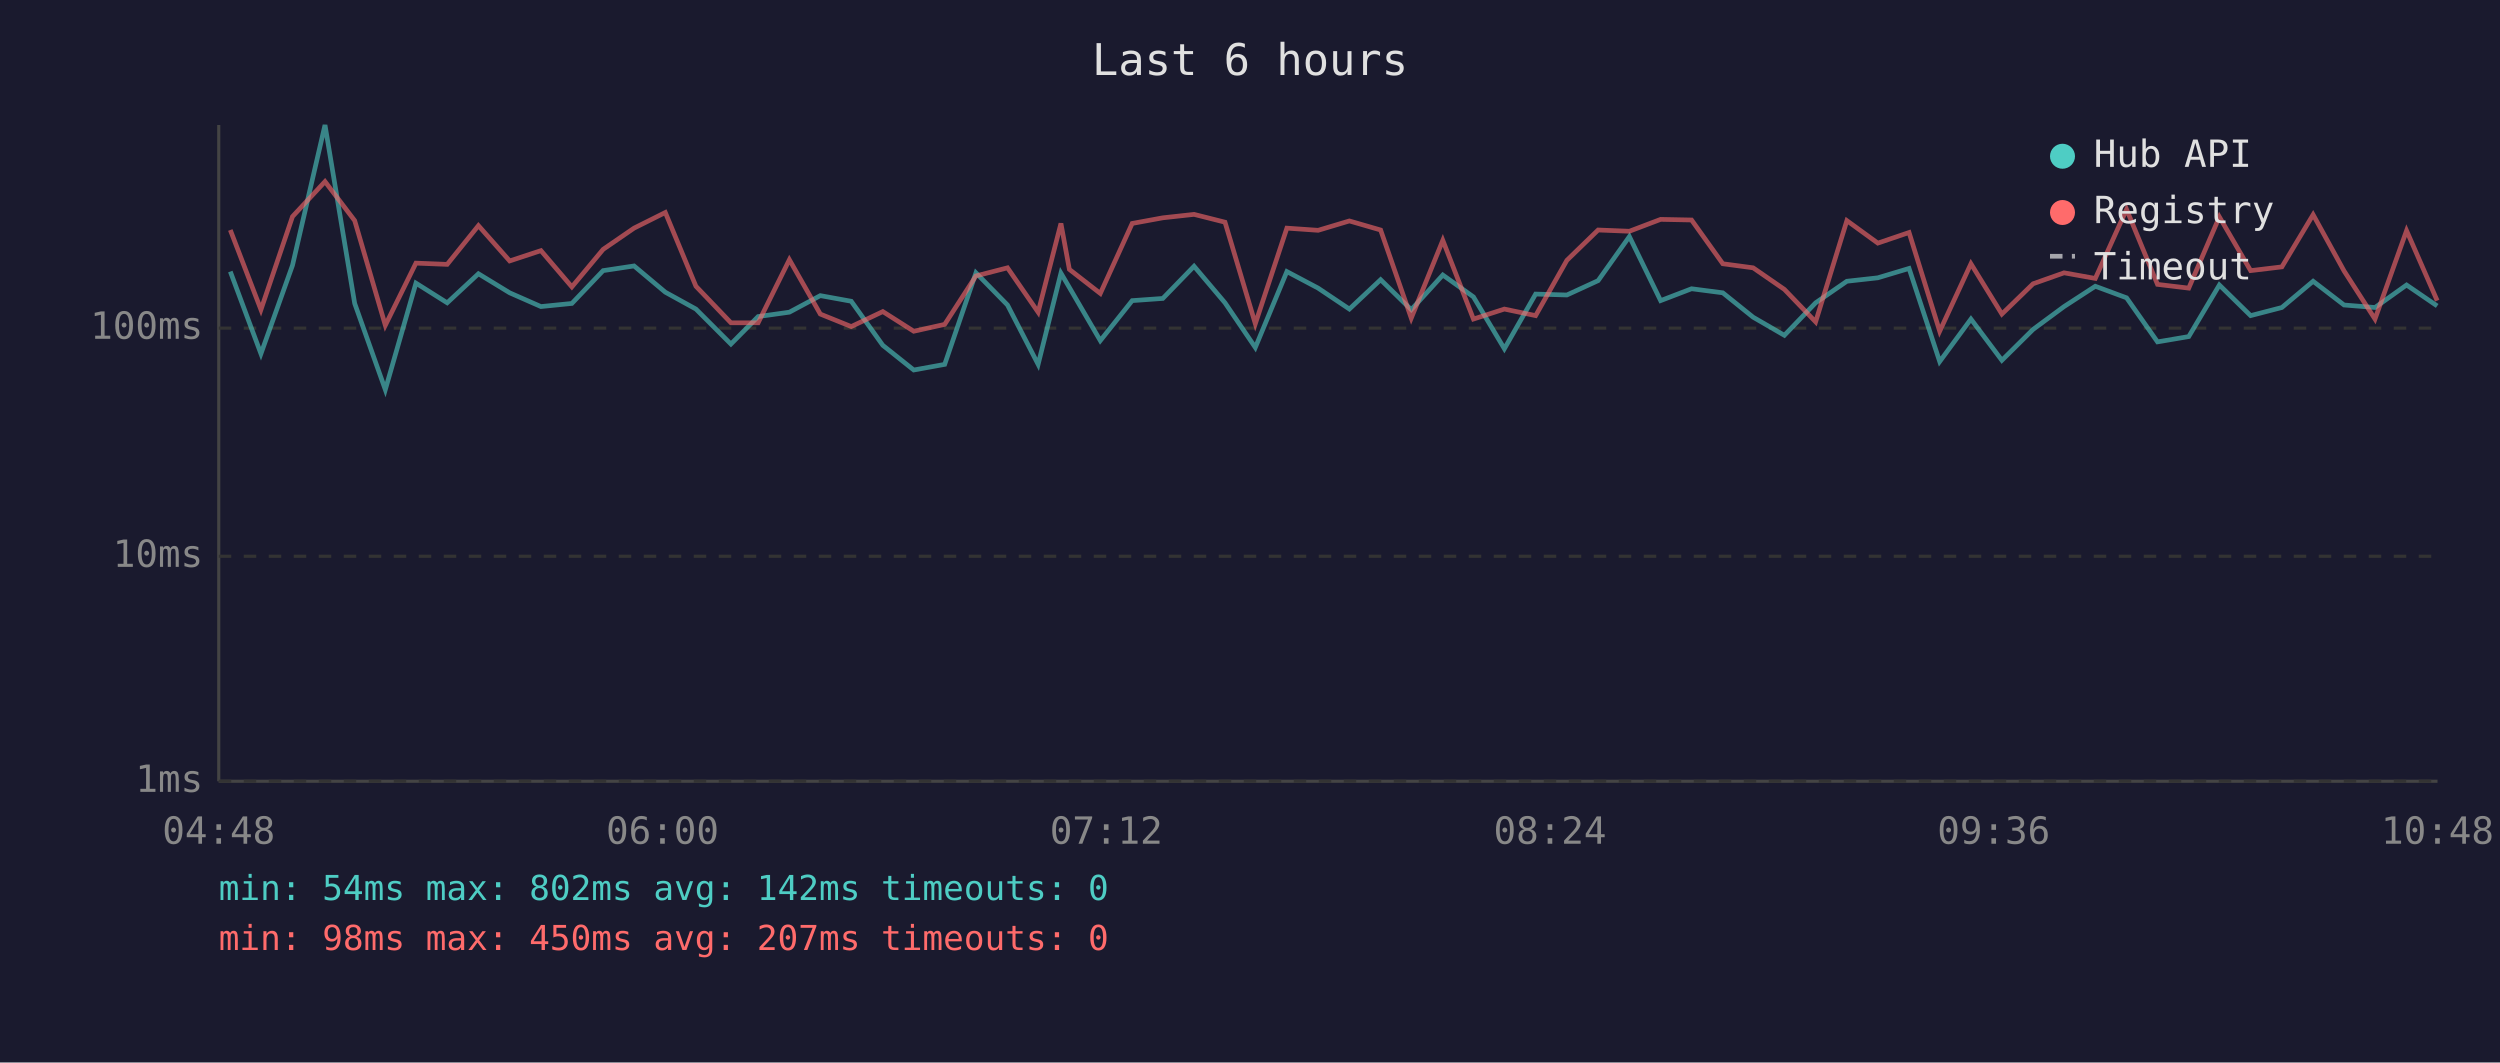
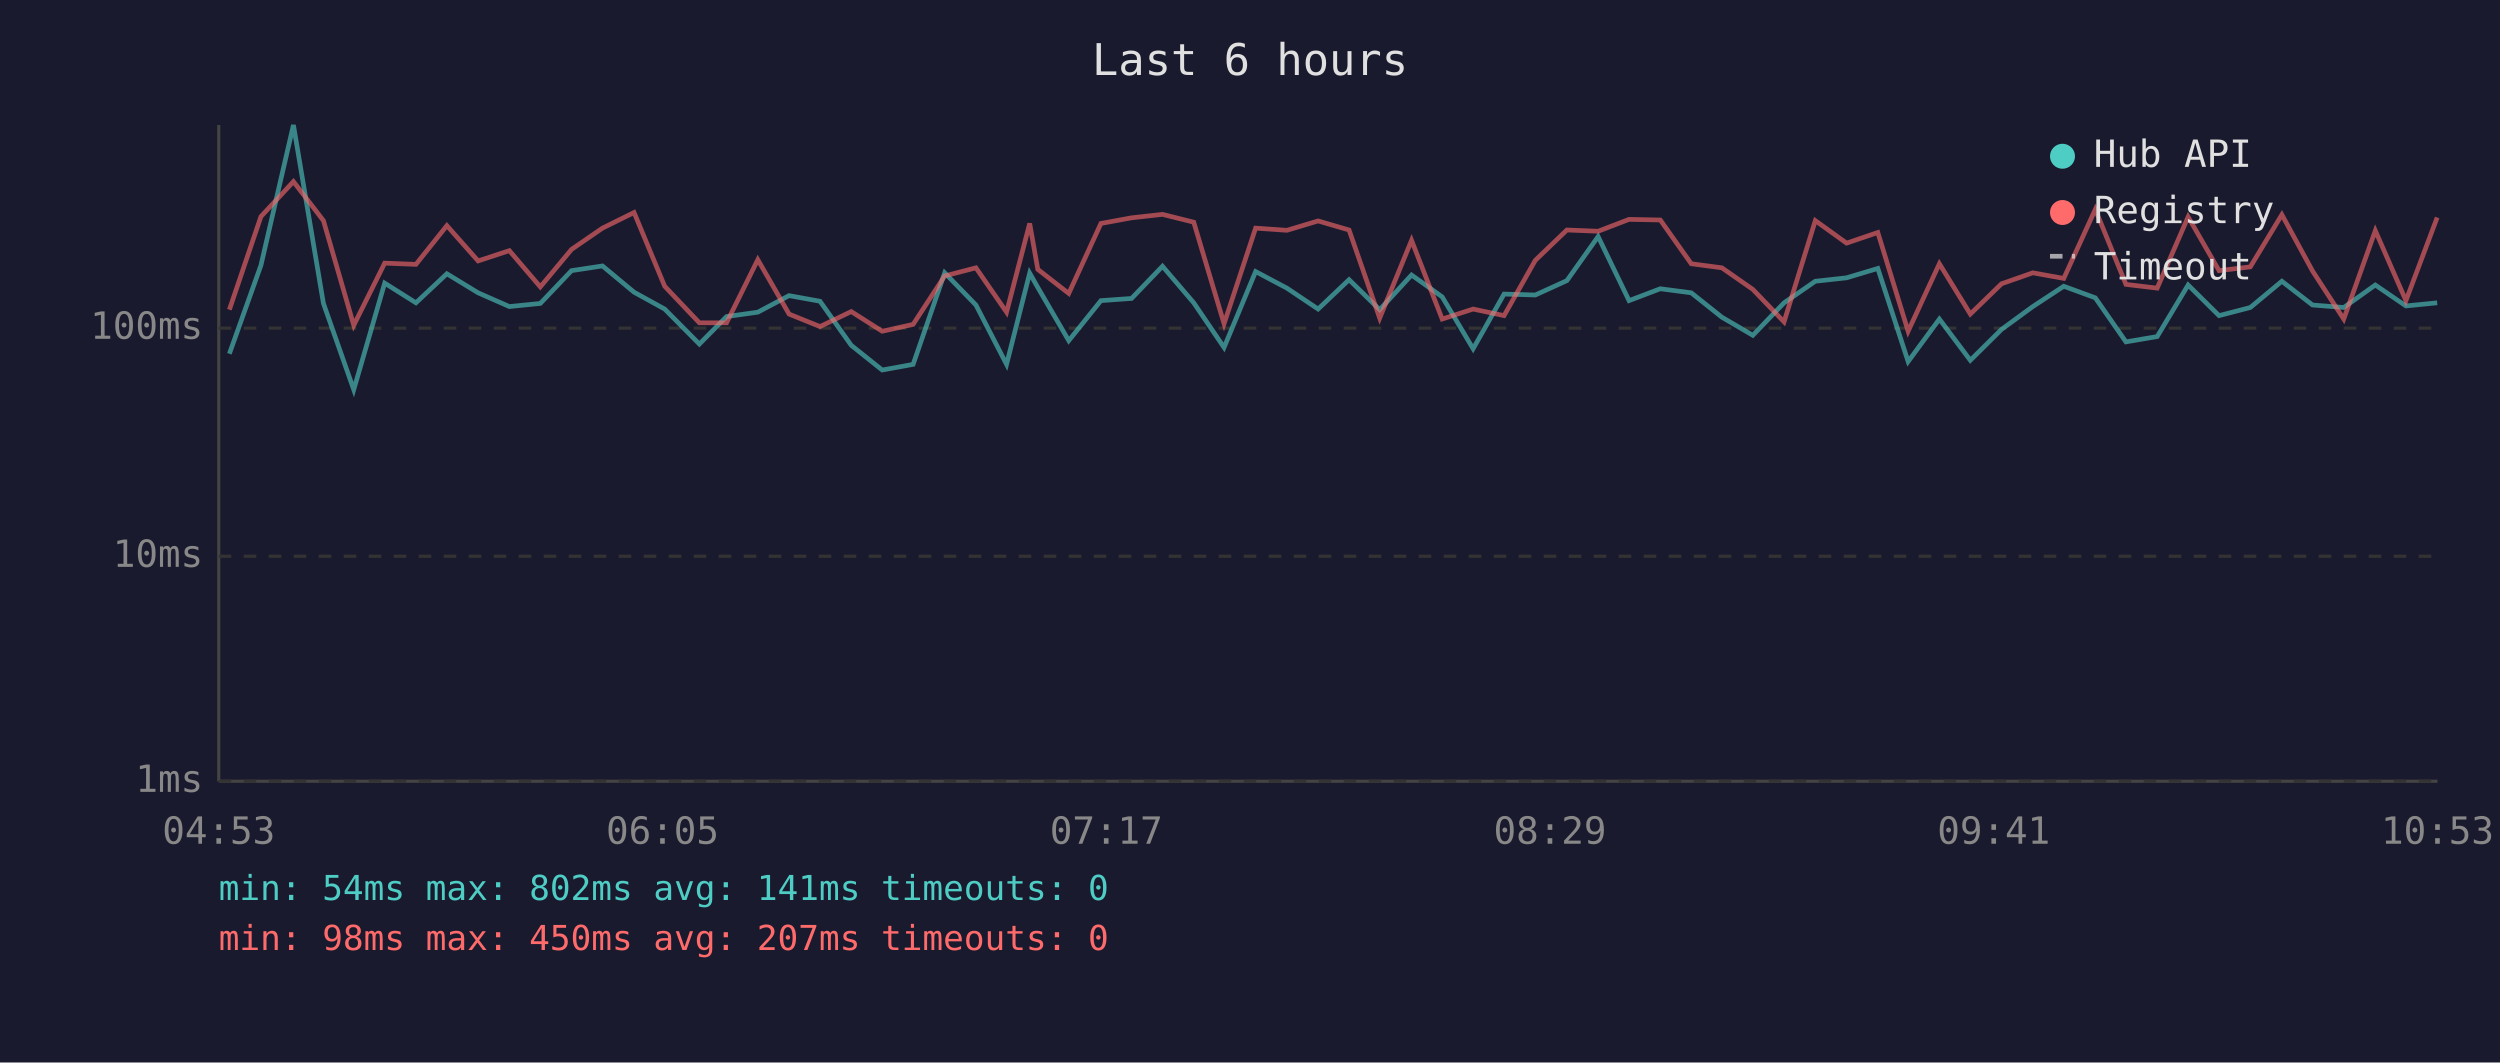
<svg xmlns="http://www.w3.org/2000/svg" viewBox="0 0 800 340" font-family="monospace" font-size="12">
  <rect width="800" height="340" fill="#1a1a2e" />
  <text x="400" y="24" fill="#e0e0e0" font-size="14" text-anchor="middle">Last 6 hours</text>
  <line x1="70" y1="40" x2="70" y2="250" stroke="#444" stroke-width="1" />
  <line x1="70" y1="250" x2="780" y2="250" stroke="#444" stroke-width="1" />
  <line x1="70" y1="250" x2="780" y2="250" stroke="#333" stroke-width="1" stroke-dasharray="4" />
  <text x="65" y="250" fill="#888" text-anchor="end" dominant-baseline="middle">1ms</text>
  <line x1="70" y1="178" x2="780" y2="178" stroke="#333" stroke-width="1" stroke-dasharray="4" />
  <text x="65" y="178" fill="#888" text-anchor="end" dominant-baseline="middle">10ms</text>
  <line x1="70" y1="105" x2="780" y2="105" stroke="#333" stroke-width="1" stroke-dasharray="4" />
  <text x="65" y="105" fill="#888" text-anchor="end" dominant-baseline="middle">100ms</text>
-   <text x="70" y="270" fill="#888" text-anchor="middle">04:48</text>
-   <text x="212" y="270" fill="#888" text-anchor="middle">06:00</text>
-   <text x="354" y="270" fill="#888" text-anchor="middle">07:12</text>
-   <text x="496" y="270" fill="#888" text-anchor="middle">08:24</text>
-   <text x="638" y="270" fill="#888" text-anchor="middle">09:36</text>
-   <text x="780" y="270" fill="#888" text-anchor="middle">10:48</text>
-   <polyline points="73.7,86.9 83.5,113.2 93.6,84.9 104.0,40.0 113.5,97.1 123.3,124.7 133.1,90.6 143.1,96.9 153.1,87.6 163.1,93.7 173.1,98.1 183.0,97.1 193.0,86.6 202.9,85.1 212.9,93.5 222.7,98.9 233.9,110.1 242.6,101.3 252.6,99.9 262.5,94.6 272.4,96.4 282.5,110.5 292.4,118.4 302.3,116.6 312.3,87.3 322.4,97.6 332.2,116.6 339.5,87.4 342.2,92.0 352.1,109.0 362.3,96.2 372.1,95.5 382.1,85.2 392.0,96.9 401.7,111.2 411.8,86.9 421.8,92.2 431.8,98.9 441.8,89.5 451.6,99.1 461.7,88.0 471.5,95.0 481.4,111.6 491.4,94.1 501.4,94.4 511.4,89.8 521.4,75.7 531.4,96.2 541.3,92.4 551.3,93.7 561.0,101.5 571.0,107.3 581.0,96.9 591.0,90.0 600.9,88.9 610.9,85.9 620.7,115.7 630.7,102.1 640.6,115.3 650.6,105.4 660.5,98.1 670.5,91.6 680.5,95.3 690.4,109.4 700.4,107.7 710.2,91.2 720.2,101.0 730.2,98.4 740.2,90.0 750.1,97.6 760.0,98.4 770.1,91.2 779.9,97.9" fill="none" stroke="#4ecdc4" stroke-width="1.5" opacity="0.6" />
-   <polyline points="73.7,73.6 83.5,99.1 93.6,69.3 104.0,58.1 113.5,70.6 123.3,104.1 133.1,84.2 143.1,84.6 153.1,72.2 163.1,83.5 173.1,80.2 183.0,91.8 193.0,79.8 202.9,73.0 212.9,68.0 222.7,91.6 233.9,103.3 242.6,103.3 252.6,83.1 262.5,100.5 272.4,104.5 282.5,99.7 292.4,106.0 302.3,103.8 312.3,88.3 322.4,85.7 332.2,99.9 339.5,71.5 342.2,86.2 352.1,93.9 362.3,71.5 372.1,69.7 382.1,68.6 392.0,71.1 401.7,103.6 411.8,73.0 421.8,73.7 431.8,70.7 441.8,73.6 451.6,101.8 461.7,76.9 471.5,102.1 481.4,98.9 491.4,101.0 501.4,83.3 511.4,73.6 521.4,74.0 531.4,70.2 541.3,70.4 551.3,84.4 561.0,85.7 571.0,92.6 581.0,103.0 591.0,70.6 600.9,77.8 610.9,74.4 620.7,106.0 630.7,84.4 640.6,100.5 650.6,90.8 660.5,87.3 670.5,89.1 680.5,67.0 690.4,91.0 700.4,92.2 710.2,69.4 720.2,86.6 730.2,85.4 740.2,68.7 750.1,86.7 760.0,102.1 770.1,73.8 779.9,96.2" fill="none" stroke="#ff6b6b" stroke-width="1.5" opacity="0.6" />
+   <text x="70" y="270" fill="#888" text-anchor="middle">04:53</text>
+   <text x="212" y="270" fill="#888" text-anchor="middle">06:05</text>
+   <text x="354" y="270" fill="#888" text-anchor="middle">07:17</text>
+   <text x="496" y="270" fill="#888" text-anchor="middle">08:29</text>
+   <text x="638" y="270" fill="#888" text-anchor="middle">09:41</text>
+   <text x="780" y="270" fill="#888" text-anchor="middle">10:53</text>
+   <polyline points="73.4,113.2 83.5,84.9 93.9,40.0 103.5,97.1 113.2,124.7 123.1,90.6 133.1,96.9 143.0,87.6 153.0,93.7 163.0,98.1 172.9,97.1 182.9,86.6 192.8,85.1 202.9,93.5 212.7,98.9 223.8,110.1 232.5,101.3 242.5,99.9 252.5,94.6 262.4,96.4 272.4,110.5 282.3,118.4 292.2,116.6 302.3,87.3 312.3,97.6 322.1,116.6 329.5,87.4 332.1,92.0 342.0,109.0 352.3,96.2 362.1,95.5 372.0,85.2 382.0,96.9 391.7,111.2 401.8,86.9 411.8,92.2 421.8,98.9 431.7,89.5 441.5,99.1 451.7,88.0 461.5,95.0 471.4,111.6 481.3,94.1 491.3,94.4 501.4,89.8 511.4,75.7 521.3,96.2 531.3,92.4 541.2,93.7 551.0,101.5 560.9,107.3 570.9,96.9 580.9,90.0 590.9,88.9 600.9,85.9 610.6,115.7 620.6,102.1 630.5,115.3 640.5,105.4 650.5,98.1 660.4,91.6 670.5,95.3 680.3,109.4 690.3,107.7 700.2,91.2 710.1,101.0 720.1,98.4 730.2,90.0 740.0,97.6 750.0,98.4 760.1,91.2 769.9,97.9 779.9,96.9" fill="none" stroke="#4ecdc4" stroke-width="1.5" opacity="0.6" />
+   <polyline points="73.4,99.1 83.5,69.3 93.9,58.1 103.5,70.6 113.2,104.1 123.1,84.2 133.1,84.6 143.0,72.2 153.0,83.5 163.0,80.2 172.9,91.8 182.9,79.8 192.8,73.0 202.9,68.0 212.7,91.6 223.8,103.3 232.5,103.3 242.5,83.1 252.5,100.5 262.4,104.5 272.4,99.7 282.3,106.0 292.2,103.8 302.3,88.3 312.3,85.7 322.1,99.9 329.5,71.5 332.1,86.2 342.0,93.9 352.3,71.5 362.1,69.7 372.0,68.6 382.0,71.1 391.7,103.6 401.8,73.0 411.8,73.7 421.8,70.7 431.7,73.6 441.5,101.8 451.7,76.9 461.5,102.1 471.4,98.9 481.3,101.0 491.3,83.3 501.4,73.6 511.4,74.0 521.3,70.2 531.3,70.4 541.2,84.4 551.0,85.7 560.9,92.6 570.9,103.0 580.9,70.6 590.9,77.8 600.9,74.4 610.6,106.0 620.6,84.4 630.5,100.5 640.5,90.8 650.5,87.3 660.4,89.1 670.5,67.0 680.3,91.0 690.3,92.2 700.2,69.4 710.1,86.6 720.1,85.4 730.2,68.7 740.0,86.7 750.0,102.1 760.1,73.8 769.9,96.2 779.9,69.6" fill="none" stroke="#ff6b6b" stroke-width="1.5" opacity="0.6" />
  <circle cx="660" cy="50" r="4" fill="#4ecdc4" />
  <text x="670" y="50" fill="#e0e0e0" dominant-baseline="middle">Hub API</text>
  <circle cx="660" cy="68" r="4" fill="#ff6b6b" />
  <text x="670" y="68" fill="#e0e0e0" dominant-baseline="middle">Registry</text>
  <line x1="656" y1="82" x2="664" y2="82" stroke="#e0e0e0" stroke-width="1.5" stroke-dasharray="4,3" opacity="0.7" />
  <text x="670" y="86" fill="#e0e0e0" dominant-baseline="middle">Timeout</text>
-   <text x="70" y="288" fill="#4ecdc4" font-size="11">min: 54ms  max: 802ms  avg: 142ms  timeouts: 0</text>
+   <text x="70" y="288" fill="#4ecdc4" font-size="11">min: 54ms  max: 802ms  avg: 141ms  timeouts: 0</text>
  <text x="70" y="304" fill="#ff6b6b" font-size="11">min: 98ms  max: 450ms  avg: 207ms  timeouts: 0</text>
</svg>
